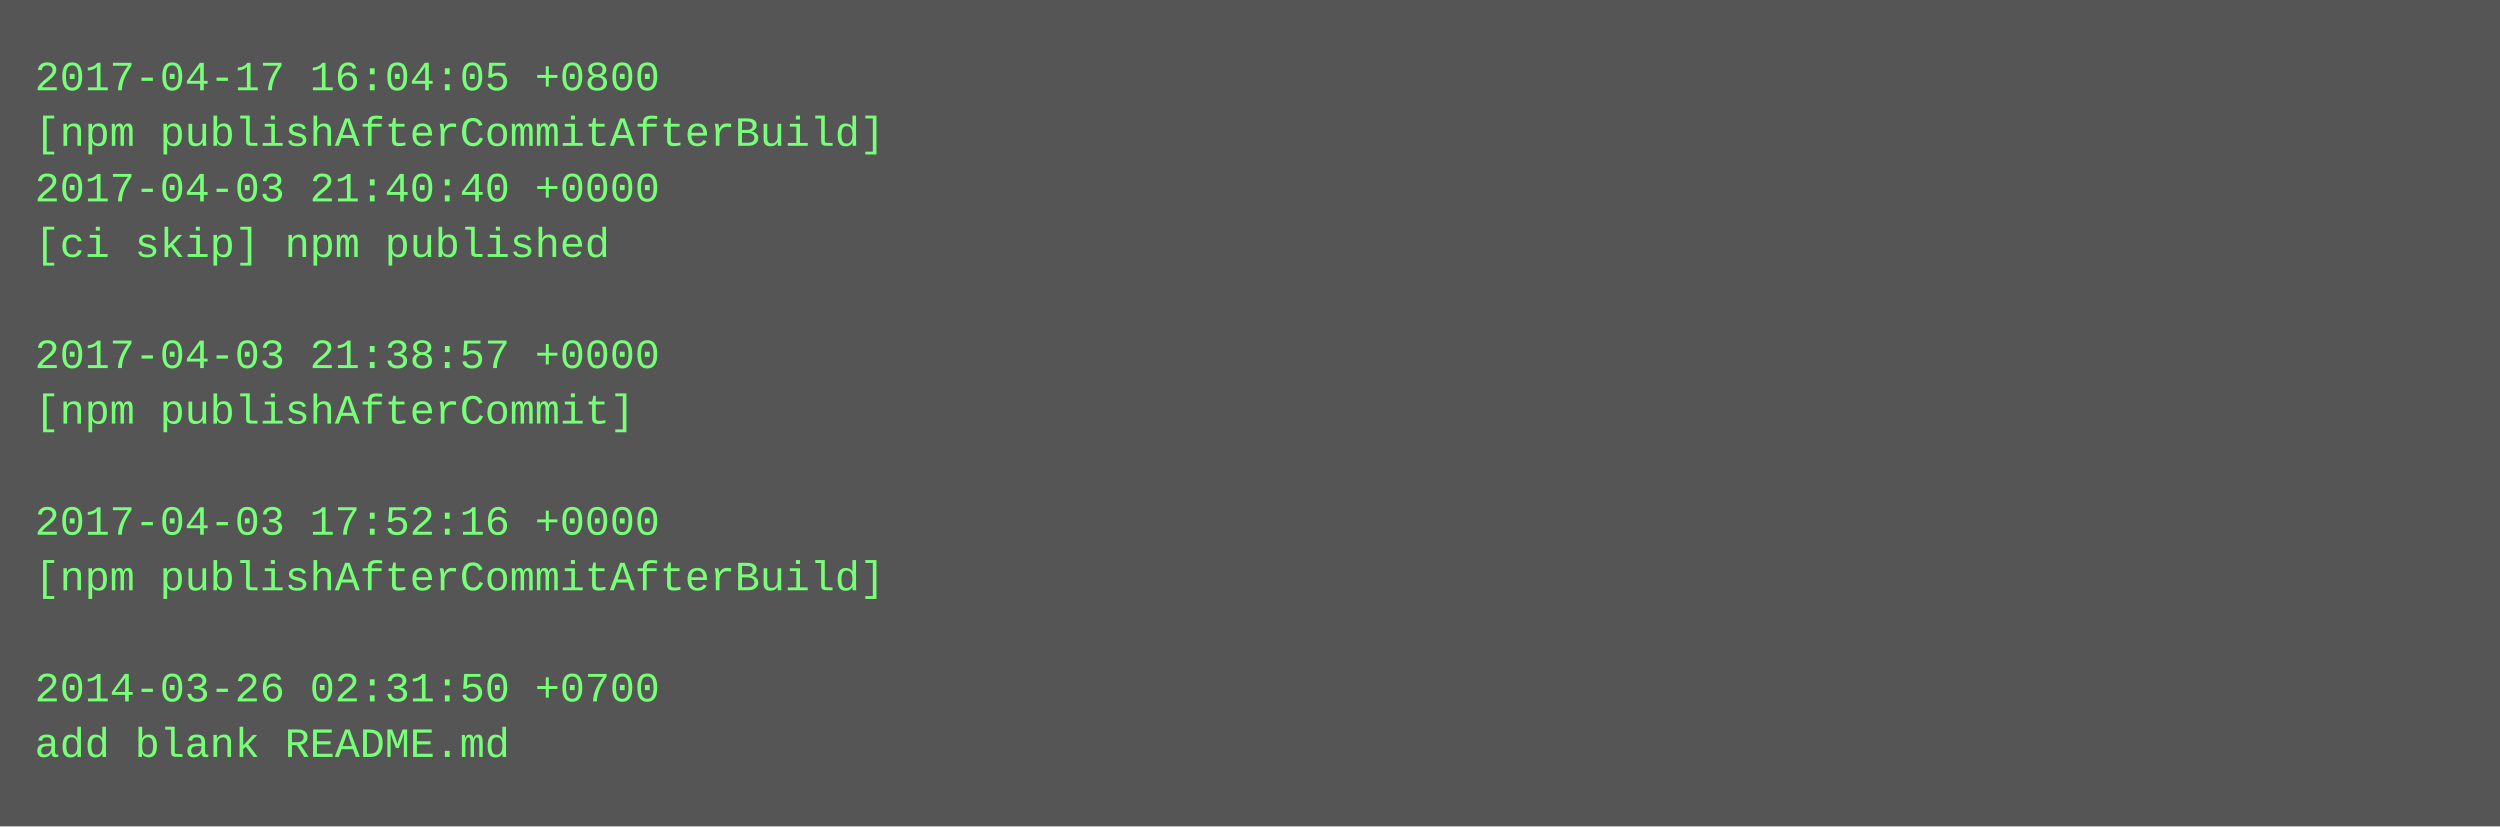
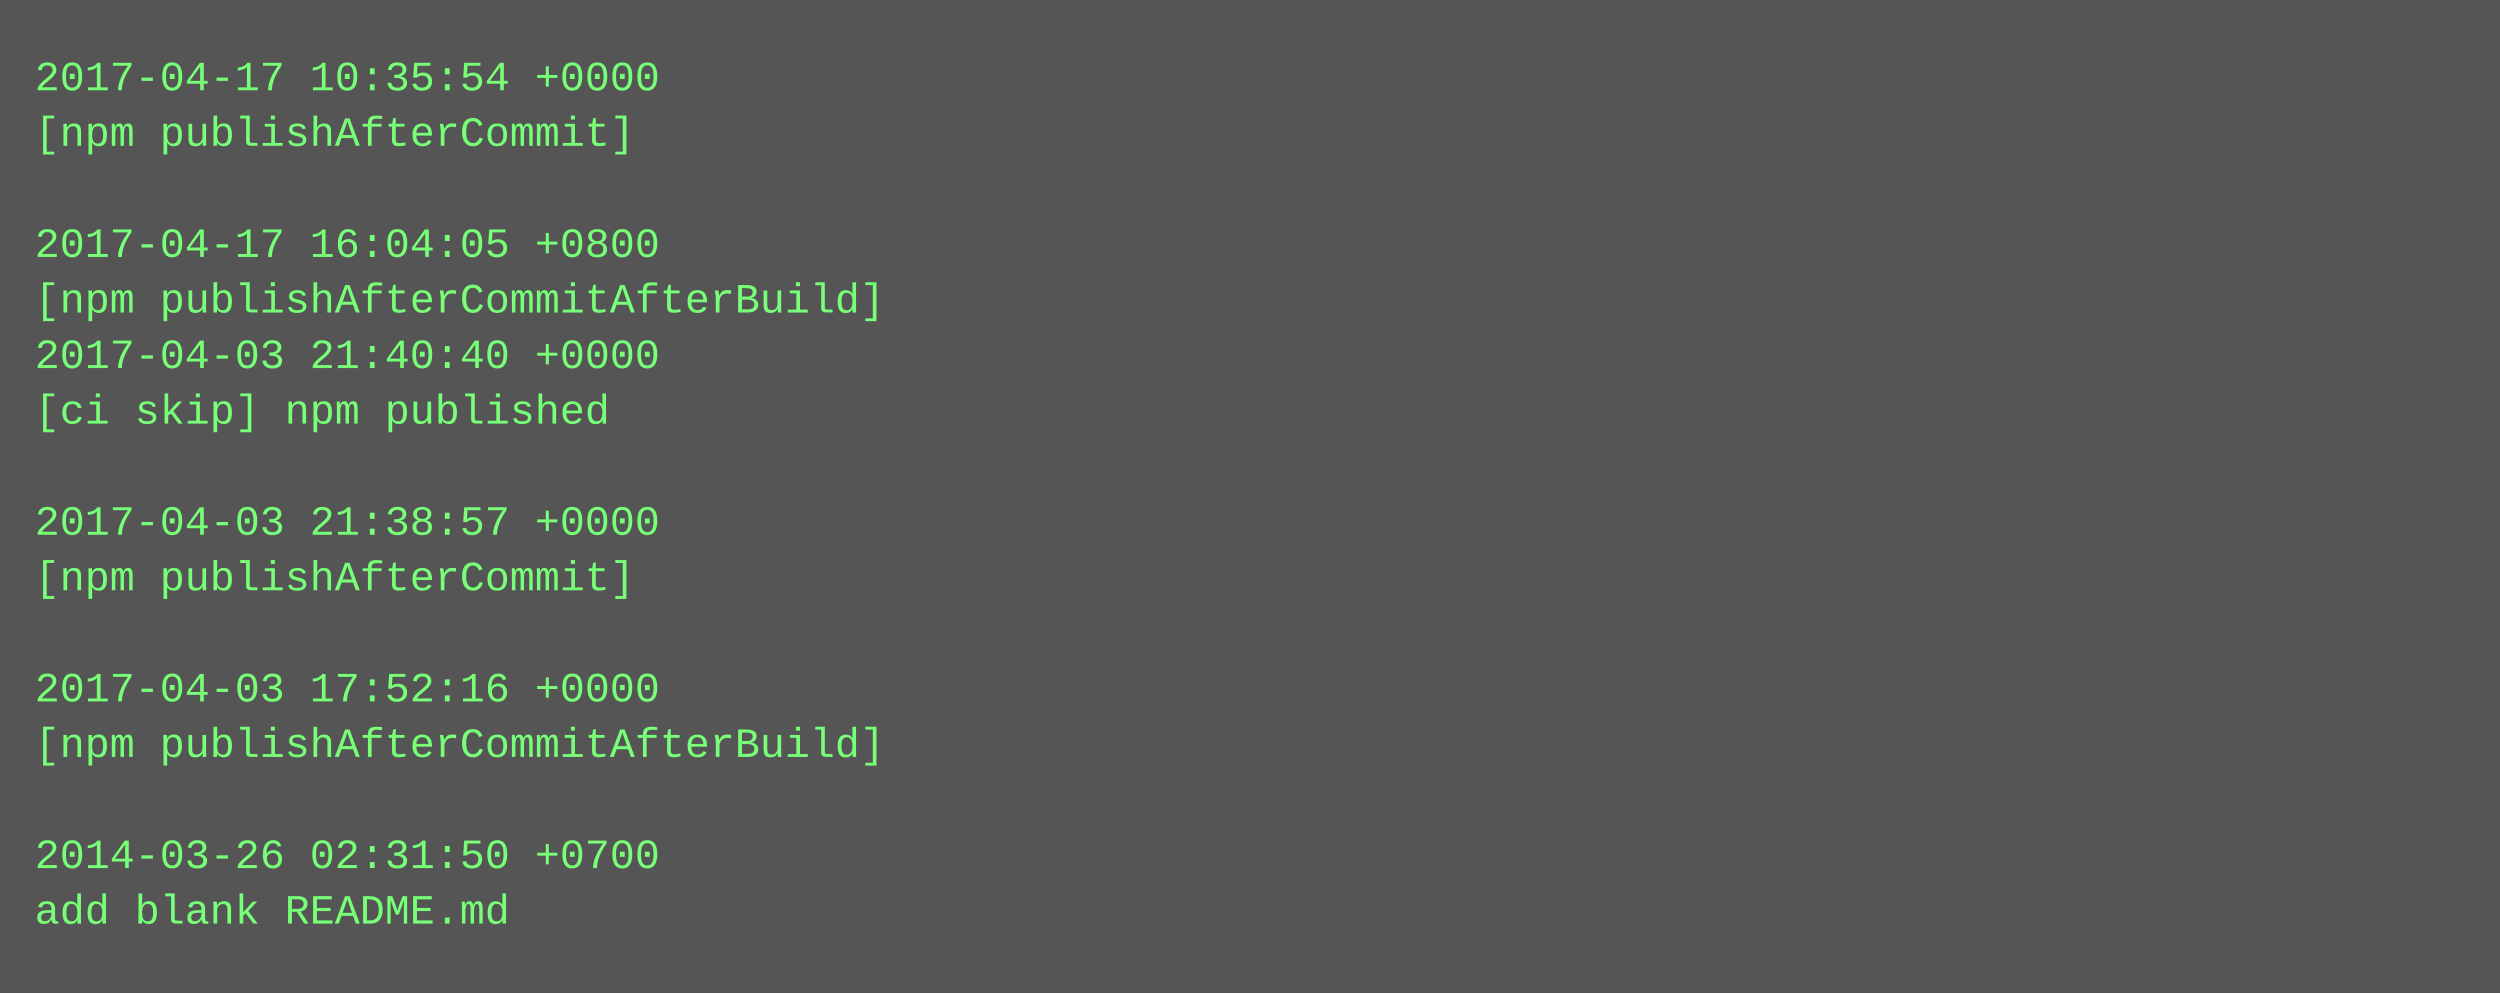
- <svg xmlns="http://www.w3.org/2000/svg" height="238" width="720">
-   <rect height="238" fill="#555" width="720" />
+ <svg xmlns="http://www.w3.org/2000/svg" height="286" width="720">
+   <rect height="286" fill="#555" width="720" />
  <text fill="#7f7" font-family="Courier New" font-size="12" xml:space="preserve">
-     <tspan x="10" y="26">2017-04-17 16:04:05 +0800</tspan>
-     <tspan x="10" y="42">[npm publishAfterCommitAfterBuild]</tspan>
-     <tspan x="10" y="58">2017-04-03 21:40:40 +0000</tspan>
-     <tspan x="10" y="74">[ci skip] npm published</tspan>
-     <tspan x="10" y="90" />
-     <tspan x="10" y="106">2017-04-03 21:38:57 +0000</tspan>
-     <tspan x="10" y="122">[npm publishAfterCommit]</tspan>
+     <tspan x="10" y="26">2017-04-17 10:35:54 +0000</tspan>
+     <tspan x="10" y="42">[npm publishAfterCommit]</tspan>
+     <tspan x="10" y="58" />
+     <tspan x="10" y="74">2017-04-17 16:04:05 +0800</tspan>
+     <tspan x="10" y="90">[npm publishAfterCommitAfterBuild]</tspan>
+     <tspan x="10" y="106">2017-04-03 21:40:40 +0000</tspan>
+     <tspan x="10" y="122">[ci skip] npm published</tspan>
    <tspan x="10" y="138" />
-     <tspan x="10" y="154">2017-04-03 17:52:16 +0000</tspan>
-     <tspan x="10" y="170">[npm publishAfterCommitAfterBuild]</tspan>
+     <tspan x="10" y="154">2017-04-03 21:38:57 +0000</tspan>
+     <tspan x="10" y="170">[npm publishAfterCommit]</tspan>
    <tspan x="10" y="186" />
-     <tspan x="10" y="202">2014-03-26 02:31:50 +0700</tspan>
-     <tspan x="10" y="218">add blank README.md</tspan>
+     <tspan x="10" y="202">2017-04-03 17:52:16 +0000</tspan>
+     <tspan x="10" y="218">[npm publishAfterCommitAfterBuild]</tspan>
+     <tspan x="10" y="234" />
+     <tspan x="10" y="250">2014-03-26 02:31:50 +0700</tspan>
+     <tspan x="10" y="266">add blank README.md</tspan>
  </text>
</svg>
